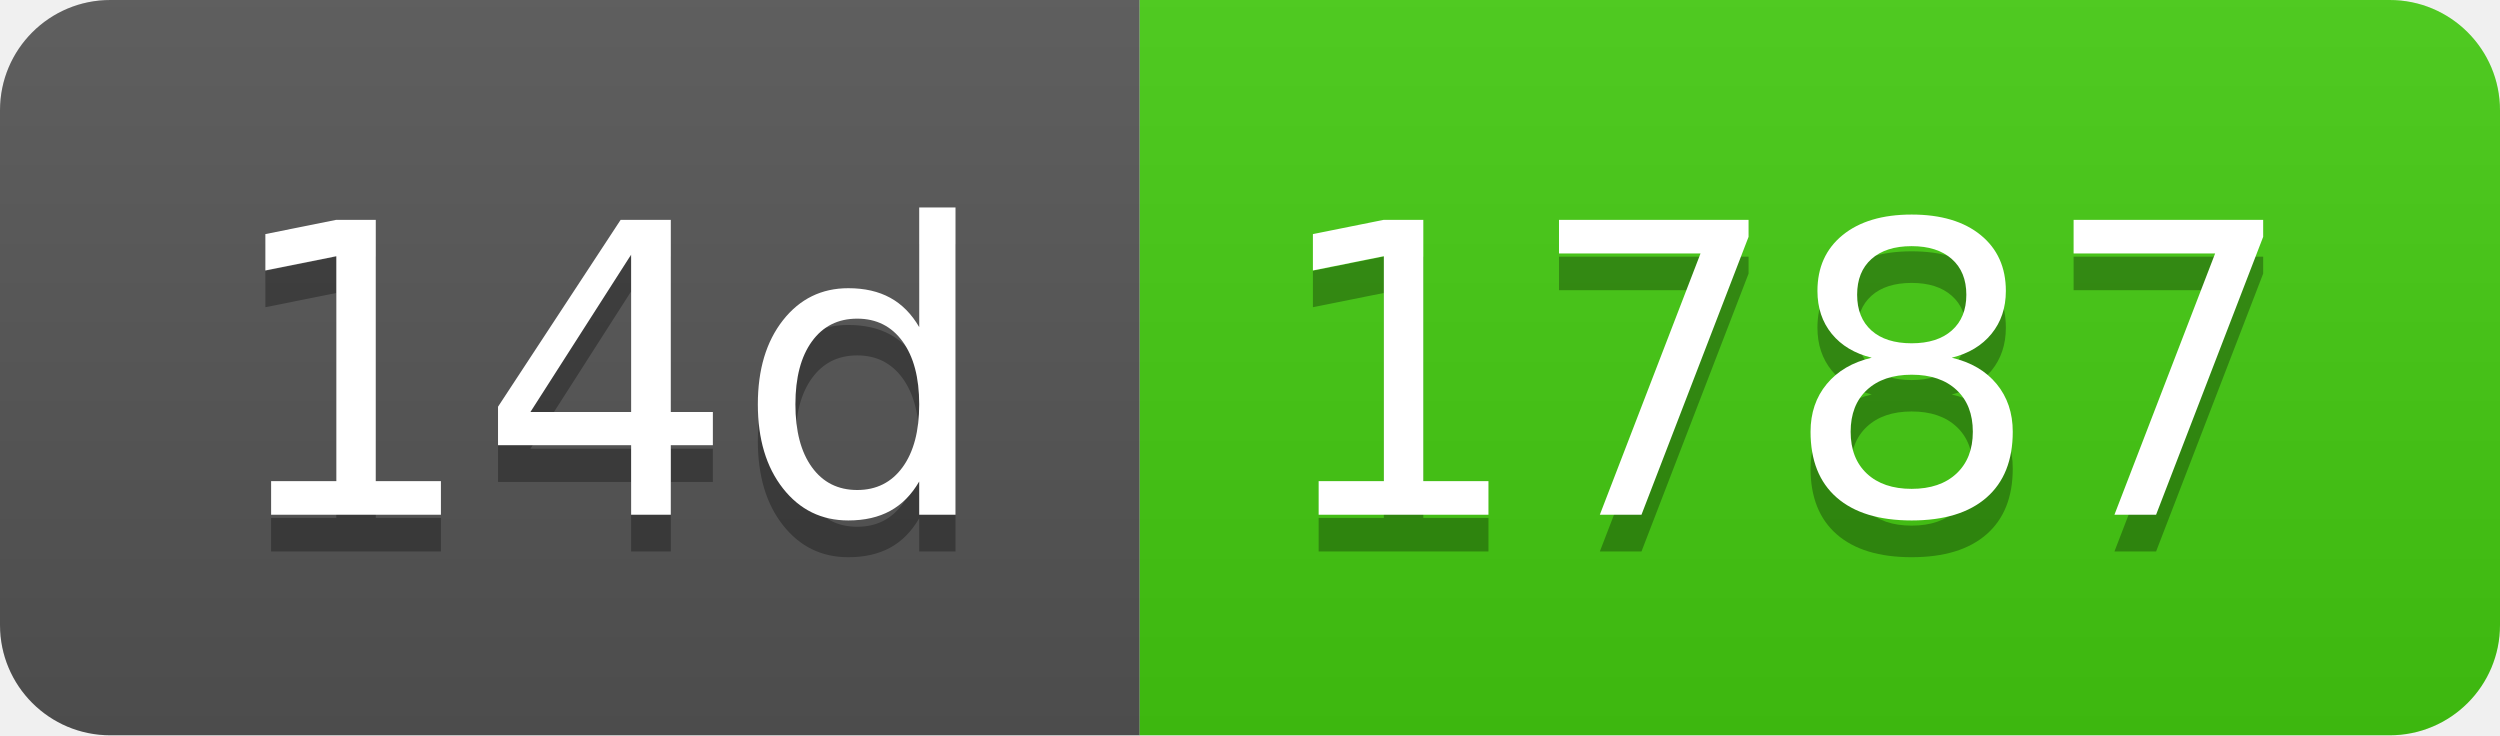
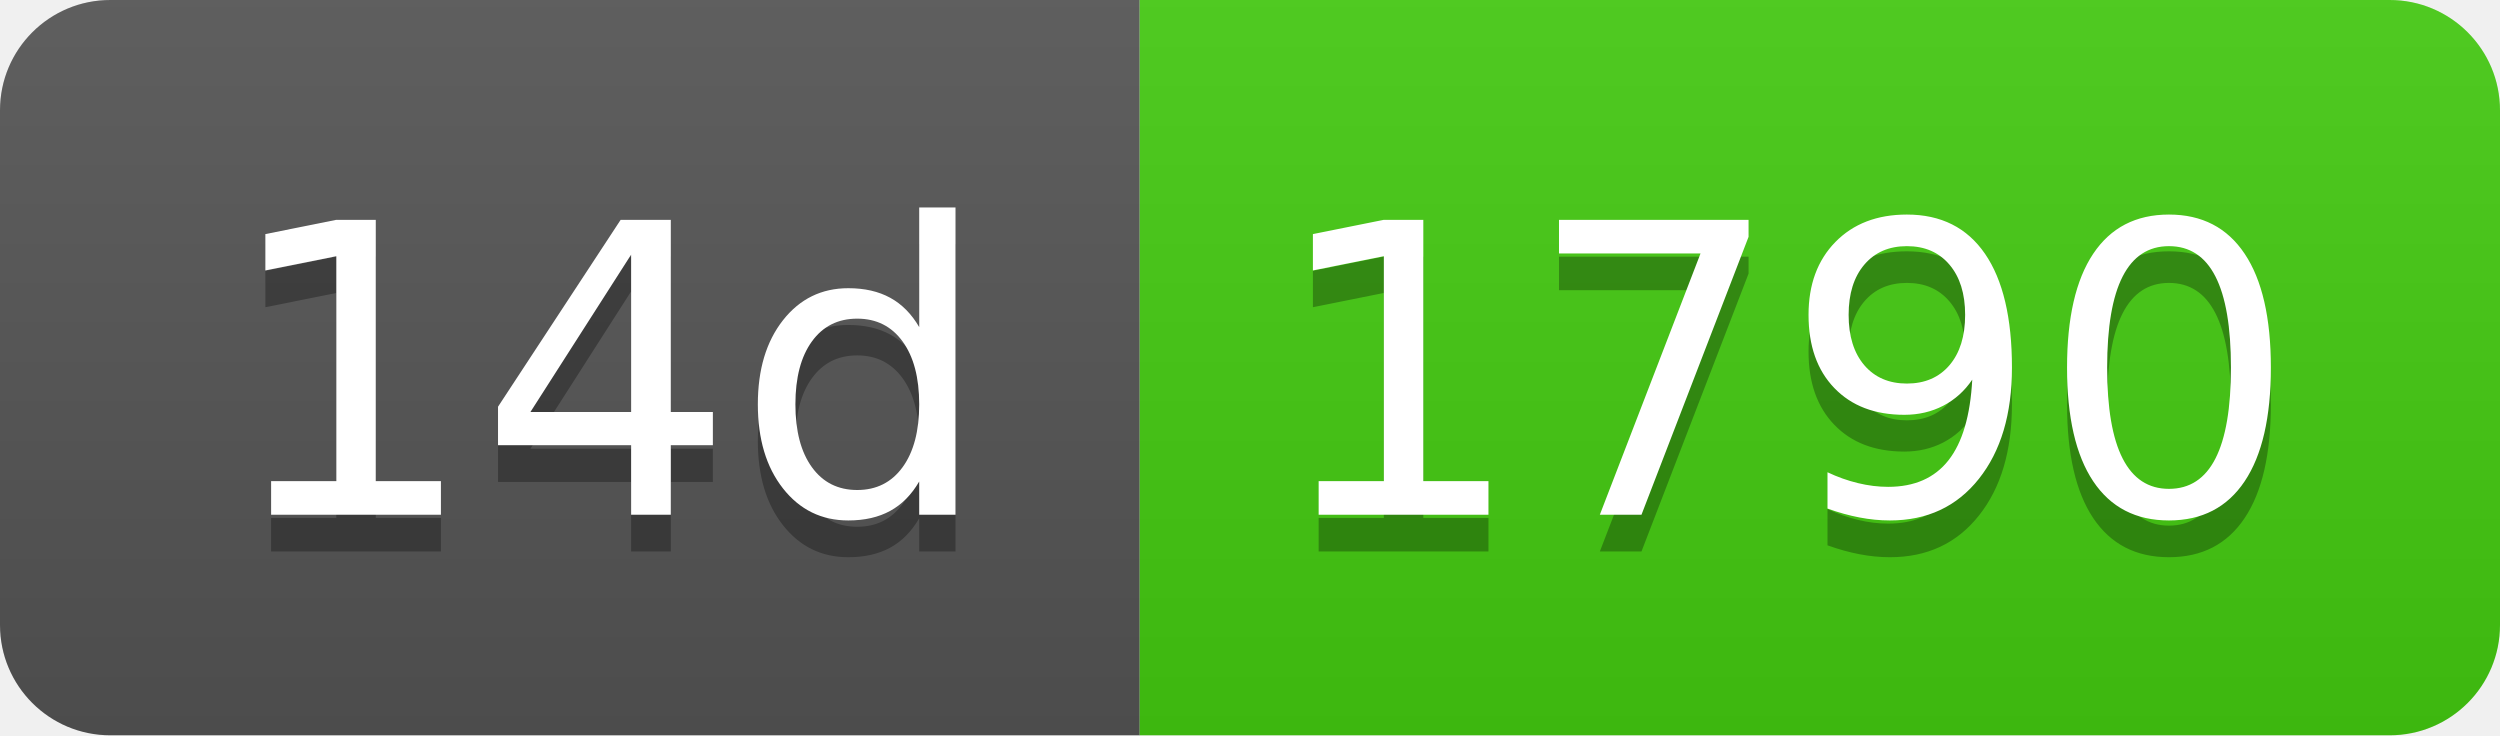
- <svg xmlns="http://www.w3.org/2000/svg" width="68" height="20" role="img" aria-label="14d: 1787">
+ <svg xmlns="http://www.w3.org/2000/svg" width="68" height="20" role="img" aria-label="14d: 1790">
  <linearGradient id="s" x2="0" y2="100%">
    <stop offset="0" stop-color="#bbb" stop-opacity=".1" />
    <stop offset="1" stop-opacity=".1" />
  </linearGradient>
  <clipPath id="r">
    <rect width="68" height="20" rx="3" fill="#fff" />
  </clipPath>
  <g clip-path="url(#r)">
    <rect width="31" height="20" fill="#555" />
    <rect x="31" width="37" height="20" fill="#4c1" />
    <rect width="68" height="20" fill="url(#s)" />
  </g>
  <g fill="#fff" text-anchor="middle" font-family="Verdana,Geneva,DejaVu Sans,sans-serif" text-rendering="geometricPrecision" font-size="110">
    <text aria-hidden="true" x="165" y="150" fill="#010101" fill-opacity=".3" transform="scale(.1)" textLength="210">14d</text>
    <text x="165" y="140" transform="scale(.1)" fill="#fff" textLength="210">14d</text>
-     <text aria-hidden="true" x="485" y="150" fill="#010101" fill-opacity=".3" transform="scale(.1)" textLength="270">1787</text>
-     <text x="485" y="140" transform="scale(.1)" fill="#fff" textLength="270">1787</text>
+     <text aria-hidden="true" x="485" y="150" fill="#010101" fill-opacity=".3" transform="scale(.1)" textLength="270">1790</text>
+     <text x="485" y="140" transform="scale(.1)" fill="#fff" textLength="270">1790</text>
  </g>
</svg>
